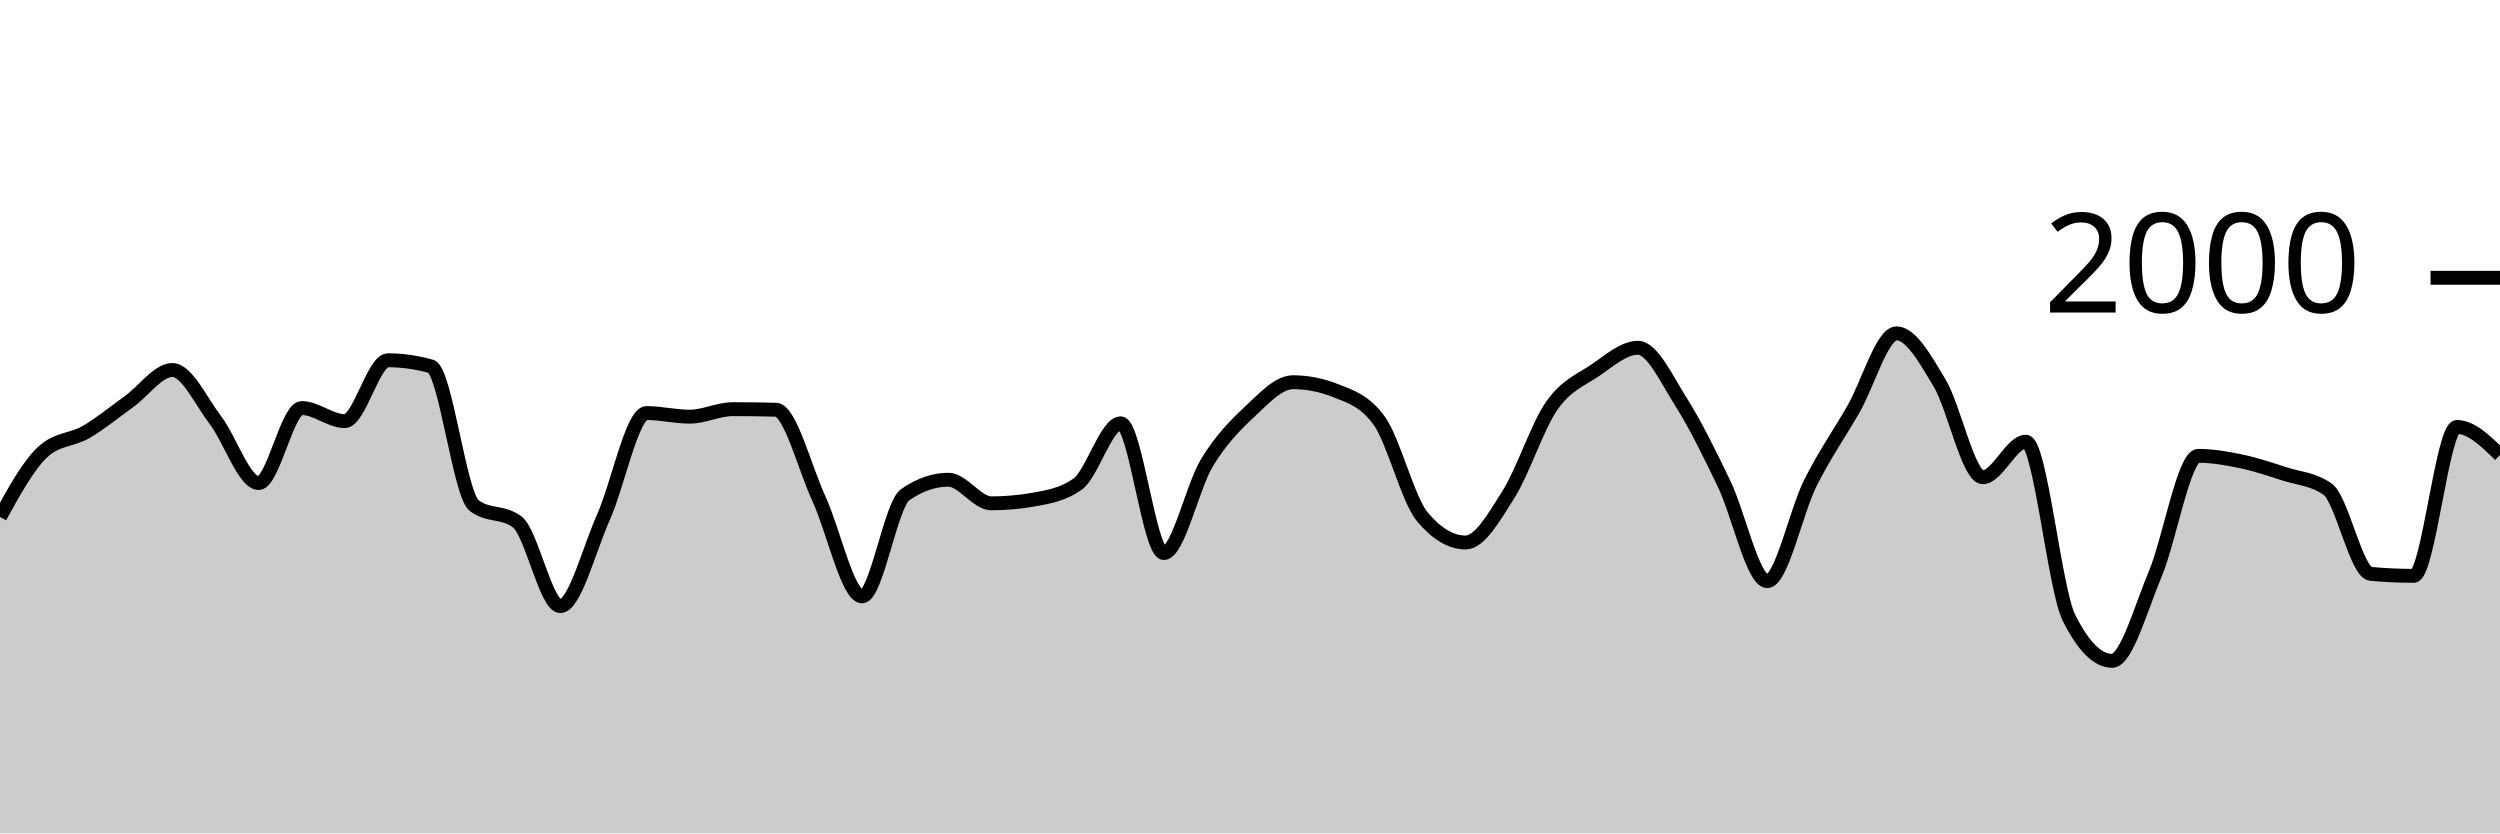
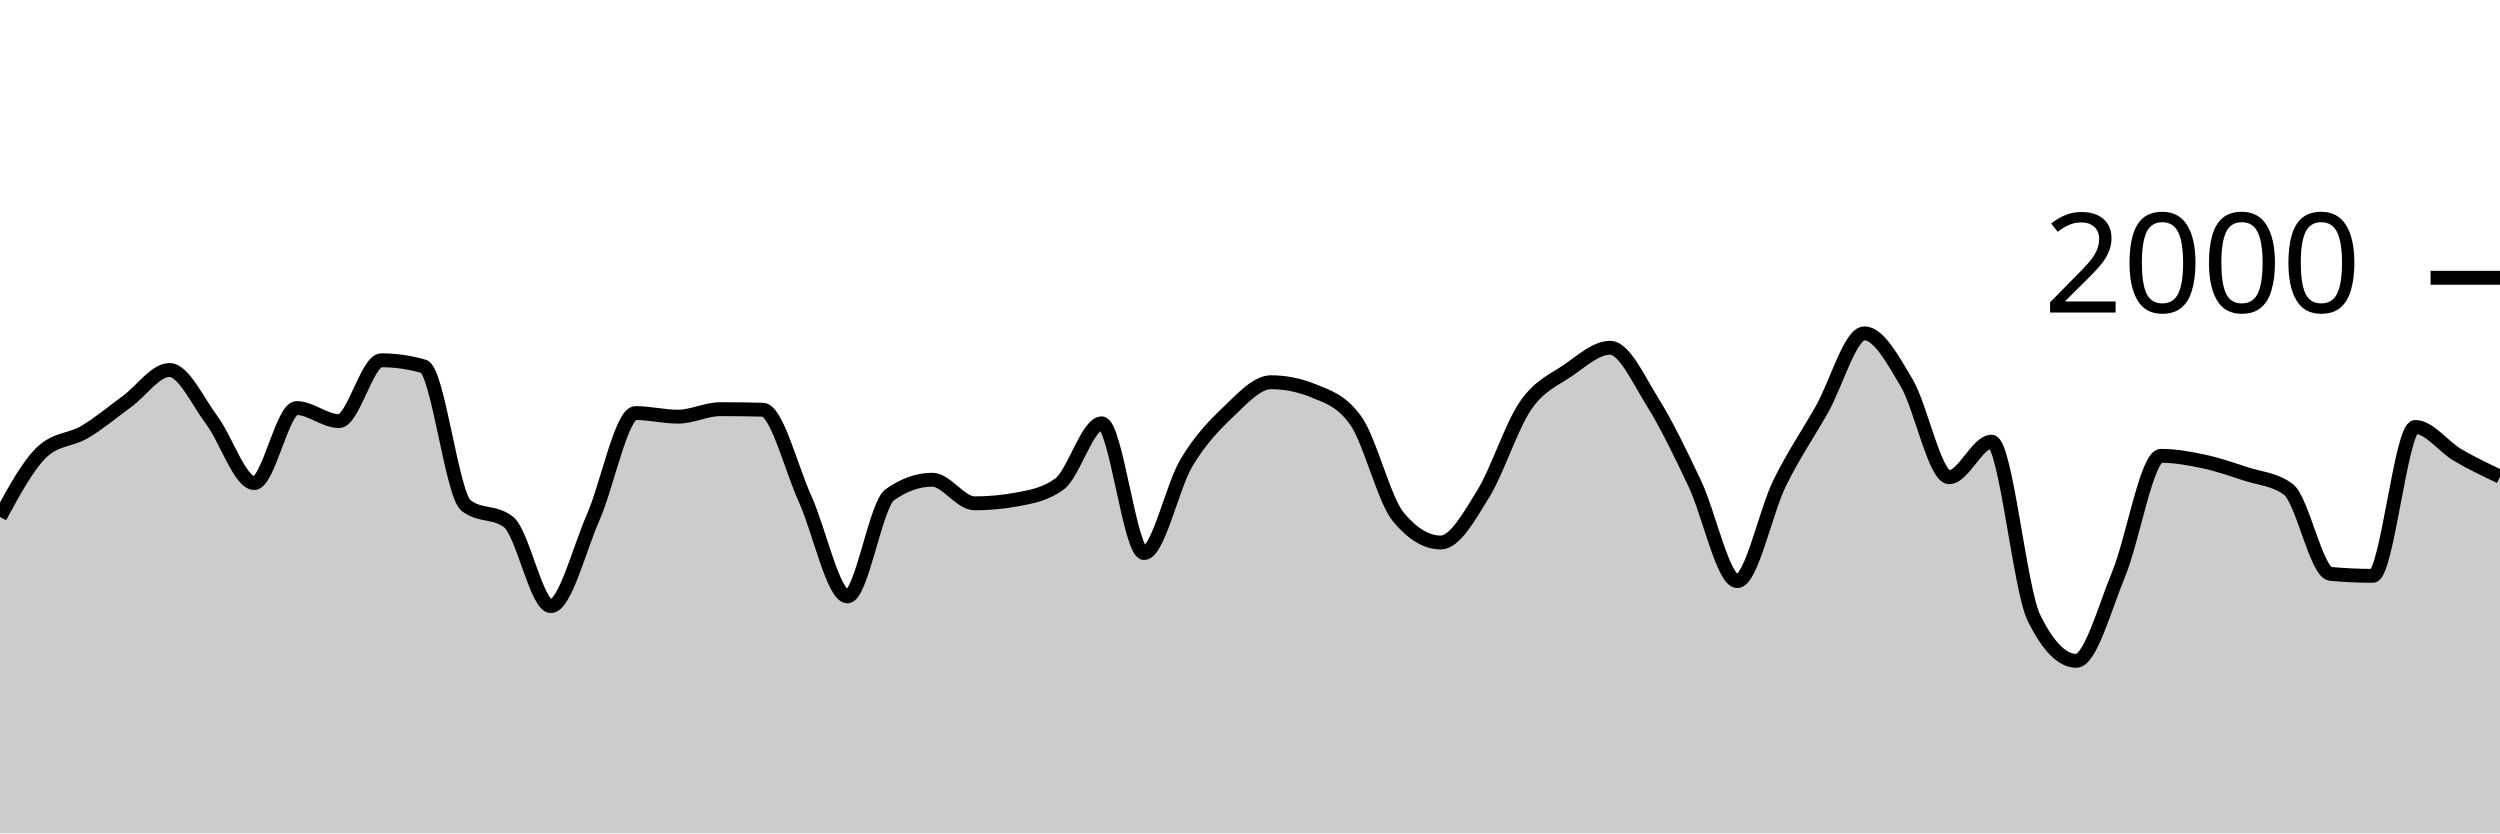
<svg xmlns="http://www.w3.org/2000/svg" viewBox="0 0 180 60">
  <g transform="translate(0,20)">
-     <path class="area" fill="rgba(0, 0, 0, 0.2)" d="M0,17.22C1.034,15.343,2.069,13.467,3.103,12.52C4.138,11.573,5.172,11.703,6.207,11.1C7.241,10.497,8.276,9.643,9.31,8.9C10.345,8.157,11.379,6.64,12.414,6.64C13.448,6.64,14.483,8.903,15.517,10.26C16.552,11.617,17.586,14.78,18.621,14.78C19.655,14.78,20.69,9.38,21.724,9.38C22.759,9.38,23.793,10.32,24.828,10.32C25.862,10.32,26.897,5.94,27.931,5.94C28.966,5.94,30,6.087,31.034,6.38C32.069,6.673,33.103,15.613,34.138,16.4C35.172,17.187,36.207,16.793,37.241,17.58C38.276,18.367,39.31,23.64,40.345,23.64C41.379,23.64,42.414,19.557,43.448,17.24C44.483,14.923,45.517,9.74,46.552,9.74C47.586,9.74,48.621,10,49.655,10C50.69,10,51.724,9.46,52.759,9.46C53.793,9.46,54.828,9.473,55.862,9.5C56.897,9.527,57.931,13.68,58.966,15.92C60,18.16,61.034,22.94,62.069,22.94C63.103,22.94,64.138,16.34,65.172,15.62C66.207,14.9,67.241,14.54,68.276,14.54C69.31,14.54,70.345,16.24,71.379,16.24C72.414,16.24,73.448,16.147,74.483,15.96C75.517,15.773,76.552,15.593,77.586,14.86C78.621,14.127,79.655,10.48,80.69,10.48C81.724,10.48,82.759,19.82,83.793,19.82C84.828,19.82,85.862,15.02,86.897,13.32C87.931,11.62,88.966,10.587,90,9.62C91.034,8.653,92.069,7.52,93.103,7.52C94.138,7.52,95.172,7.727,96.207,8.14C97.241,8.553,98.276,8.86,99.31,10.3C100.345,11.74,101.379,15.993,102.414,17.22C103.448,18.447,104.483,19.06,105.517,19.06C106.552,19.06,107.586,17.22,108.621,15.58C109.655,13.94,110.69,10.703,111.724,9.22C112.759,7.737,113.793,7.377,114.828,6.68C115.862,5.983,116.897,5.04,117.931,5.04C118.966,5.04,120,7.307,121.034,8.94C122.069,10.573,123.103,12.69,124.138,14.84C125.172,16.99,126.207,21.84,127.241,21.84C128.276,21.84,129.31,16.843,130.345,14.78C131.379,12.717,132.414,11.257,133.448,9.46C134.483,7.663,135.517,4,136.552,4C137.586,4,138.621,5.853,139.655,7.58C140.69,9.307,141.724,14.36,142.759,14.36C143.793,14.36,144.828,11.8,145.862,11.8C146.897,11.8,147.931,22.413,148.966,24.48C150,26.547,151.034,27.58,152.069,27.58C153.103,27.58,154.138,23.8,155.172,21.34C156.207,18.88,157.241,12.82,158.276,12.82C159.31,12.82,160.345,13.003,161.379,13.22C162.414,13.437,163.448,13.787,164.483,14.12C165.517,14.453,166.552,14.487,167.586,15.22C168.621,15.953,169.655,21.227,170.69,21.32C171.724,21.413,172.759,21.46,173.793,21.46C174.828,21.46,175.862,10.74,176.897,10.74C177.931,10.74,178.966,11.75,180,12.76L180,40C178.966,40,177.931,40,176.897,40C175.862,40,174.828,40,173.793,40C172.759,40,171.724,40,170.69,40C169.655,40,168.621,40,167.586,40C166.552,40,165.517,40,164.483,40C163.448,40,162.414,40,161.379,40C160.345,40,159.31,40,158.276,40C157.241,40,156.207,40,155.172,40C154.138,40,153.103,40,152.069,40C151.034,40,150,40,148.966,40C147.931,40,146.897,40,145.862,40C144.828,40,143.793,40,142.759,40C141.724,40,140.69,40,139.655,40C138.621,40,137.586,40,136.552,40C135.517,40,134.483,40,133.448,40C132.414,40,131.379,40,130.345,40C129.31,40,128.276,40,127.241,40C126.207,40,125.172,40,124.138,40C123.103,40,122.069,40,121.034,40C120,40,118.966,40,117.931,40C116.897,40,115.862,40,114.828,40C113.793,40,112.759,40,111.724,40C110.69,40,109.655,40,108.621,40C107.586,40,106.552,40,105.517,40C104.483,40,103.448,40,102.414,40C101.379,40,100.345,40,99.31,40C98.276,40,97.241,40,96.207,40C95.172,40,94.138,40,93.103,40C92.069,40,91.034,40,90,40C88.966,40,87.931,40,86.897,40C85.862,40,84.828,40,83.793,40C82.759,40,81.724,40,80.69,40C79.655,40,78.621,40,77.586,40C76.552,40,75.517,40,74.483,40C73.448,40,72.414,40,71.379,40C70.345,40,69.31,40,68.276,40C67.241,40,66.207,40,65.172,40C64.138,40,63.103,40,62.069,40C61.034,40,60,40,58.966,40C57.931,40,56.897,40,55.862,40C54.828,40,53.793,40,52.759,40C51.724,40,50.69,40,49.655,40C48.621,40,47.586,40,46.552,40C45.517,40,44.483,40,43.448,40C42.414,40,41.379,40,40.345,40C39.31,40,38.276,40,37.241,40C36.207,40,35.172,40,34.138,40C33.103,40,32.069,40,31.034,40C30,40,28.966,40,27.931,40C26.897,40,25.862,40,24.828,40C23.793,40,22.759,40,21.724,40C20.69,40,19.655,40,18.621,40C17.586,40,16.552,40,15.517,40C14.483,40,13.448,40,12.414,40C11.379,40,10.345,40,9.31,40C8.276,40,7.241,40,6.207,40C5.172,40,4.138,40,3.103,40C2.069,40,1.034,40,0,40Z" />
-     <path class="line" stroke="black" fill="none" d="M0,17.22C1.034,15.343,2.069,13.467,3.103,12.52C4.138,11.573,5.172,11.703,6.207,11.1C7.241,10.497,8.276,9.643,9.31,8.9C10.345,8.157,11.379,6.64,12.414,6.64C13.448,6.64,14.483,8.903,15.517,10.26C16.552,11.617,17.586,14.78,18.621,14.78C19.655,14.78,20.69,9.38,21.724,9.38C22.759,9.38,23.793,10.32,24.828,10.32C25.862,10.32,26.897,5.94,27.931,5.94C28.966,5.94,30,6.087,31.034,6.38C32.069,6.673,33.103,15.613,34.138,16.4C35.172,17.187,36.207,16.793,37.241,17.58C38.276,18.367,39.31,23.64,40.345,23.64C41.379,23.64,42.414,19.557,43.448,17.24C44.483,14.923,45.517,9.74,46.552,9.74C47.586,9.74,48.621,10,49.655,10C50.69,10,51.724,9.46,52.759,9.46C53.793,9.46,54.828,9.473,55.862,9.5C56.897,9.527,57.931,13.68,58.966,15.92C60,18.16,61.034,22.94,62.069,22.94C63.103,22.94,64.138,16.34,65.172,15.62C66.207,14.9,67.241,14.54,68.276,14.54C69.31,14.54,70.345,16.24,71.379,16.24C72.414,16.24,73.448,16.147,74.483,15.96C75.517,15.773,76.552,15.593,77.586,14.86C78.621,14.127,79.655,10.48,80.69,10.48C81.724,10.48,82.759,19.82,83.793,19.82C84.828,19.82,85.862,15.02,86.897,13.32C87.931,11.62,88.966,10.587,90,9.62C91.034,8.653,92.069,7.52,93.103,7.52C94.138,7.52,95.172,7.727,96.207,8.14C97.241,8.553,98.276,8.86,99.31,10.3C100.345,11.74,101.379,15.993,102.414,17.22C103.448,18.447,104.483,19.06,105.517,19.06C106.552,19.06,107.586,17.22,108.621,15.58C109.655,13.94,110.69,10.703,111.724,9.22C112.759,7.737,113.793,7.377,114.828,6.68C115.862,5.983,116.897,5.04,117.931,5.04C118.966,5.04,120,7.307,121.034,8.94C122.069,10.573,123.103,12.69,124.138,14.84C125.172,16.99,126.207,21.84,127.241,21.84C128.276,21.84,129.31,16.843,130.345,14.78C131.379,12.717,132.414,11.257,133.448,9.46C134.483,7.663,135.517,4,136.552,4C137.586,4,138.621,5.853,139.655,7.58C140.69,9.307,141.724,14.36,142.759,14.36C143.793,14.36,144.828,11.8,145.862,11.8C146.897,11.8,147.931,22.413,148.966,24.48C150,26.547,151.034,27.58,152.069,27.58C153.103,27.58,154.138,23.8,155.172,21.34C156.207,18.88,157.241,12.82,158.276,12.82C159.31,12.82,160.345,13.003,161.379,13.22C162.414,13.437,163.448,13.787,164.483,14.12C165.517,14.453,166.552,14.487,167.586,15.22C168.621,15.953,169.655,21.227,170.69,21.32C171.724,21.413,172.759,21.46,173.793,21.46C174.828,21.46,175.862,10.74,176.897,10.74C177.931,10.74,178.966,11.75,180,12.76" />
+     <path class="area" fill="rgba(0, 0, 0, 0.2)" d="M0,17.22C1.017,15.343,2.034,13.467,3.051,12.52C4.068,11.573,5.085,11.703,6.102,11.1C7.119,10.497,8.136,9.643,9.153,8.9C10.169,8.157,11.186,6.64,12.203,6.64C13.22,6.64,14.237,8.903,15.254,10.26C16.271,11.617,17.288,14.78,18.305,14.78C19.322,14.78,20.339,9.38,21.356,9.38C22.373,9.38,23.39,10.32,24.407,10.32C25.424,10.32,26.441,5.94,27.458,5.94C28.475,5.94,29.492,6.087,30.508,6.38C31.525,6.673,32.542,15.613,33.559,16.4C34.576,17.187,35.593,16.793,36.61,17.58C37.627,18.367,38.644,23.64,39.661,23.64C40.678,23.64,41.695,19.557,42.712,17.24C43.729,14.923,44.746,9.74,45.763,9.74C46.78,9.74,47.797,10,48.814,10C49.831,10,50.847,9.46,51.864,9.46C52.881,9.46,53.898,9.473,54.915,9.5C55.932,9.527,56.949,13.68,57.966,15.92C58.983,18.16,60,22.94,61.017,22.94C62.034,22.94,63.051,16.34,64.068,15.62C65.085,14.9,66.102,14.54,67.119,14.54C68.136,14.54,69.153,16.24,70.169,16.24C71.186,16.24,72.203,16.147,73.22,15.96C74.237,15.773,75.254,15.593,76.271,14.86C77.288,14.127,78.305,10.48,79.322,10.48C80.339,10.48,81.356,19.82,82.373,19.82C83.39,19.82,84.407,15.02,85.424,13.32C86.441,11.62,87.458,10.587,88.475,9.62C89.492,8.653,90.508,7.52,91.525,7.52C92.542,7.52,93.559,7.727,94.576,8.14C95.593,8.553,96.61,8.86,97.627,10.3C98.644,11.74,99.661,15.993,100.678,17.22C101.695,18.447,102.712,19.06,103.729,19.06C104.746,19.06,105.763,17.22,106.78,15.58C107.797,13.94,108.814,10.703,109.831,9.22C110.847,7.737,111.864,7.377,112.881,6.68C113.898,5.983,114.915,5.04,115.932,5.04C116.949,5.04,117.966,7.307,118.983,8.94C120,10.573,121.017,12.69,122.034,14.84C123.051,16.99,124.068,21.84,125.085,21.84C126.102,21.84,127.119,16.843,128.136,14.78C129.153,12.717,130.169,11.257,131.186,9.46C132.203,7.663,133.22,4,134.237,4C135.254,4,136.271,5.853,137.288,7.58C138.305,9.307,139.322,14.36,140.339,14.36C141.356,14.36,142.373,11.8,143.39,11.8C144.407,11.8,145.424,22.413,146.441,24.48C147.458,26.547,148.475,27.58,149.492,27.58C150.508,27.58,151.525,23.8,152.542,21.34C153.559,18.88,154.576,12.82,155.593,12.82C156.61,12.82,157.627,13.003,158.644,13.22C159.661,13.437,160.678,13.787,161.695,14.12C162.712,14.453,163.729,14.487,164.746,15.22C165.763,15.953,166.78,21.227,167.797,21.32C168.814,21.413,169.831,21.46,170.847,21.46C171.864,21.46,172.881,10.74,173.898,10.74C174.915,10.74,175.932,12.163,176.949,12.76C177.966,13.357,178.983,13.838,180,14.32L180,40C178.983,40,177.966,40,176.949,40C175.932,40,174.915,40,173.898,40C172.881,40,171.864,40,170.847,40C169.831,40,168.814,40,167.797,40C166.78,40,165.763,40,164.746,40C163.729,40,162.712,40,161.695,40C160.678,40,159.661,40,158.644,40C157.627,40,156.61,40,155.593,40C154.576,40,153.559,40,152.542,40C151.525,40,150.508,40,149.492,40C148.475,40,147.458,40,146.441,40C145.424,40,144.407,40,143.39,40C142.373,40,141.356,40,140.339,40C139.322,40,138.305,40,137.288,40C136.271,40,135.254,40,134.237,40C133.22,40,132.203,40,131.186,40C130.169,40,129.153,40,128.136,40C127.119,40,126.102,40,125.085,40C124.068,40,123.051,40,122.034,40C121.017,40,120,40,118.983,40C117.966,40,116.949,40,115.932,40C114.915,40,113.898,40,112.881,40C111.864,40,110.847,40,109.831,40C108.814,40,107.797,40,106.78,40C105.763,40,104.746,40,103.729,40C102.712,40,101.695,40,100.678,40C99.661,40,98.644,40,97.627,40C96.61,40,95.593,40,94.576,40C93.559,40,92.542,40,91.525,40C90.508,40,89.492,40,88.475,40C87.458,40,86.441,40,85.424,40C84.407,40,83.39,40,82.373,40C81.356,40,80.339,40,79.322,40C78.305,40,77.288,40,76.271,40C75.254,40,74.237,40,73.22,40C72.203,40,71.186,40,70.169,40C69.153,40,68.136,40,67.119,40C66.102,40,65.085,40,64.068,40C63.051,40,62.034,40,61.017,40C60,40,58.983,40,57.966,40C56.949,40,55.932,40,54.915,40C53.898,40,52.881,40,51.864,40C50.847,40,49.831,40,48.814,40C47.797,40,46.78,40,45.763,40C44.746,40,43.729,40,42.712,40C41.695,40,40.678,40,39.661,40C38.644,40,37.627,40,36.61,40C35.593,40,34.576,40,33.559,40C32.542,40,31.525,40,30.508,40C29.492,40,28.475,40,27.458,40C26.441,40,25.424,40,24.407,40C23.39,40,22.373,40,21.356,40C20.339,40,19.322,40,18.305,40C17.288,40,16.271,40,15.254,40C14.237,40,13.22,40,12.203,40C11.186,40,10.169,40,9.153,40C8.136,40,7.119,40,6.102,40C5.085,40,4.068,40,3.051,40C2.034,40,1.017,40,0,40Z" />
+     <path class="line" stroke="black" fill="none" d="M0,17.22C1.017,15.343,2.034,13.467,3.051,12.52C4.068,11.573,5.085,11.703,6.102,11.1C7.119,10.497,8.136,9.643,9.153,8.9C10.169,8.157,11.186,6.64,12.203,6.64C13.22,6.64,14.237,8.903,15.254,10.26C16.271,11.617,17.288,14.78,18.305,14.78C19.322,14.78,20.339,9.38,21.356,9.38C22.373,9.38,23.39,10.32,24.407,10.32C25.424,10.32,26.441,5.94,27.458,5.94C28.475,5.94,29.492,6.087,30.508,6.38C31.525,6.673,32.542,15.613,33.559,16.4C34.576,17.187,35.593,16.793,36.61,17.58C37.627,18.367,38.644,23.64,39.661,23.64C40.678,23.64,41.695,19.557,42.712,17.24C43.729,14.923,44.746,9.74,45.763,9.74C46.78,9.74,47.797,10,48.814,10C49.831,10,50.847,9.46,51.864,9.46C52.881,9.46,53.898,9.473,54.915,9.5C55.932,9.527,56.949,13.68,57.966,15.92C58.983,18.16,60,22.94,61.017,22.94C62.034,22.94,63.051,16.34,64.068,15.62C65.085,14.9,66.102,14.54,67.119,14.54C68.136,14.54,69.153,16.24,70.169,16.24C71.186,16.24,72.203,16.147,73.22,15.96C74.237,15.773,75.254,15.593,76.271,14.86C77.288,14.127,78.305,10.48,79.322,10.48C80.339,10.48,81.356,19.82,82.373,19.82C83.39,19.82,84.407,15.02,85.424,13.32C86.441,11.62,87.458,10.587,88.475,9.62C89.492,8.653,90.508,7.52,91.525,7.52C92.542,7.52,93.559,7.727,94.576,8.14C95.593,8.553,96.61,8.86,97.627,10.3C98.644,11.74,99.661,15.993,100.678,17.22C101.695,18.447,102.712,19.06,103.729,19.06C104.746,19.06,105.763,17.22,106.78,15.58C107.797,13.94,108.814,10.703,109.831,9.22C110.847,7.737,111.864,7.377,112.881,6.68C113.898,5.983,114.915,5.04,115.932,5.04C116.949,5.04,117.966,7.307,118.983,8.94C120,10.573,121.017,12.69,122.034,14.84C123.051,16.99,124.068,21.84,125.085,21.84C126.102,21.84,127.119,16.843,128.136,14.78C129.153,12.717,130.169,11.257,131.186,9.46C132.203,7.663,133.22,4,134.237,4C135.254,4,136.271,5.853,137.288,7.58C138.305,9.307,139.322,14.36,140.339,14.36C141.356,14.36,142.373,11.8,143.39,11.8C144.407,11.8,145.424,22.413,146.441,24.48C147.458,26.547,148.475,27.58,149.492,27.58C150.508,27.58,151.525,23.8,152.542,21.34C153.559,18.88,154.576,12.82,155.593,12.82C156.61,12.82,157.627,13.003,158.644,13.22C159.661,13.437,160.678,13.787,161.695,14.12C162.712,14.453,163.729,14.487,164.746,15.22C165.763,15.953,166.78,21.227,167.797,21.32C168.814,21.413,169.831,21.46,170.847,21.46C171.864,21.46,172.881,10.74,173.898,10.74C174.915,10.74,175.932,12.163,176.949,12.76C177.966,13.357,178.983,13.838,180,14.32" />
    <path class="axis-ceiling" stroke-width="1" stroke="black" fill="none" d="M175,0L180,0" />
    <text class="axis-ceiling-label" font-family="sans-serif" text-anchor="end" font-size="10px" x="170" y="2.5">2000</text>
  </g>
</svg>
